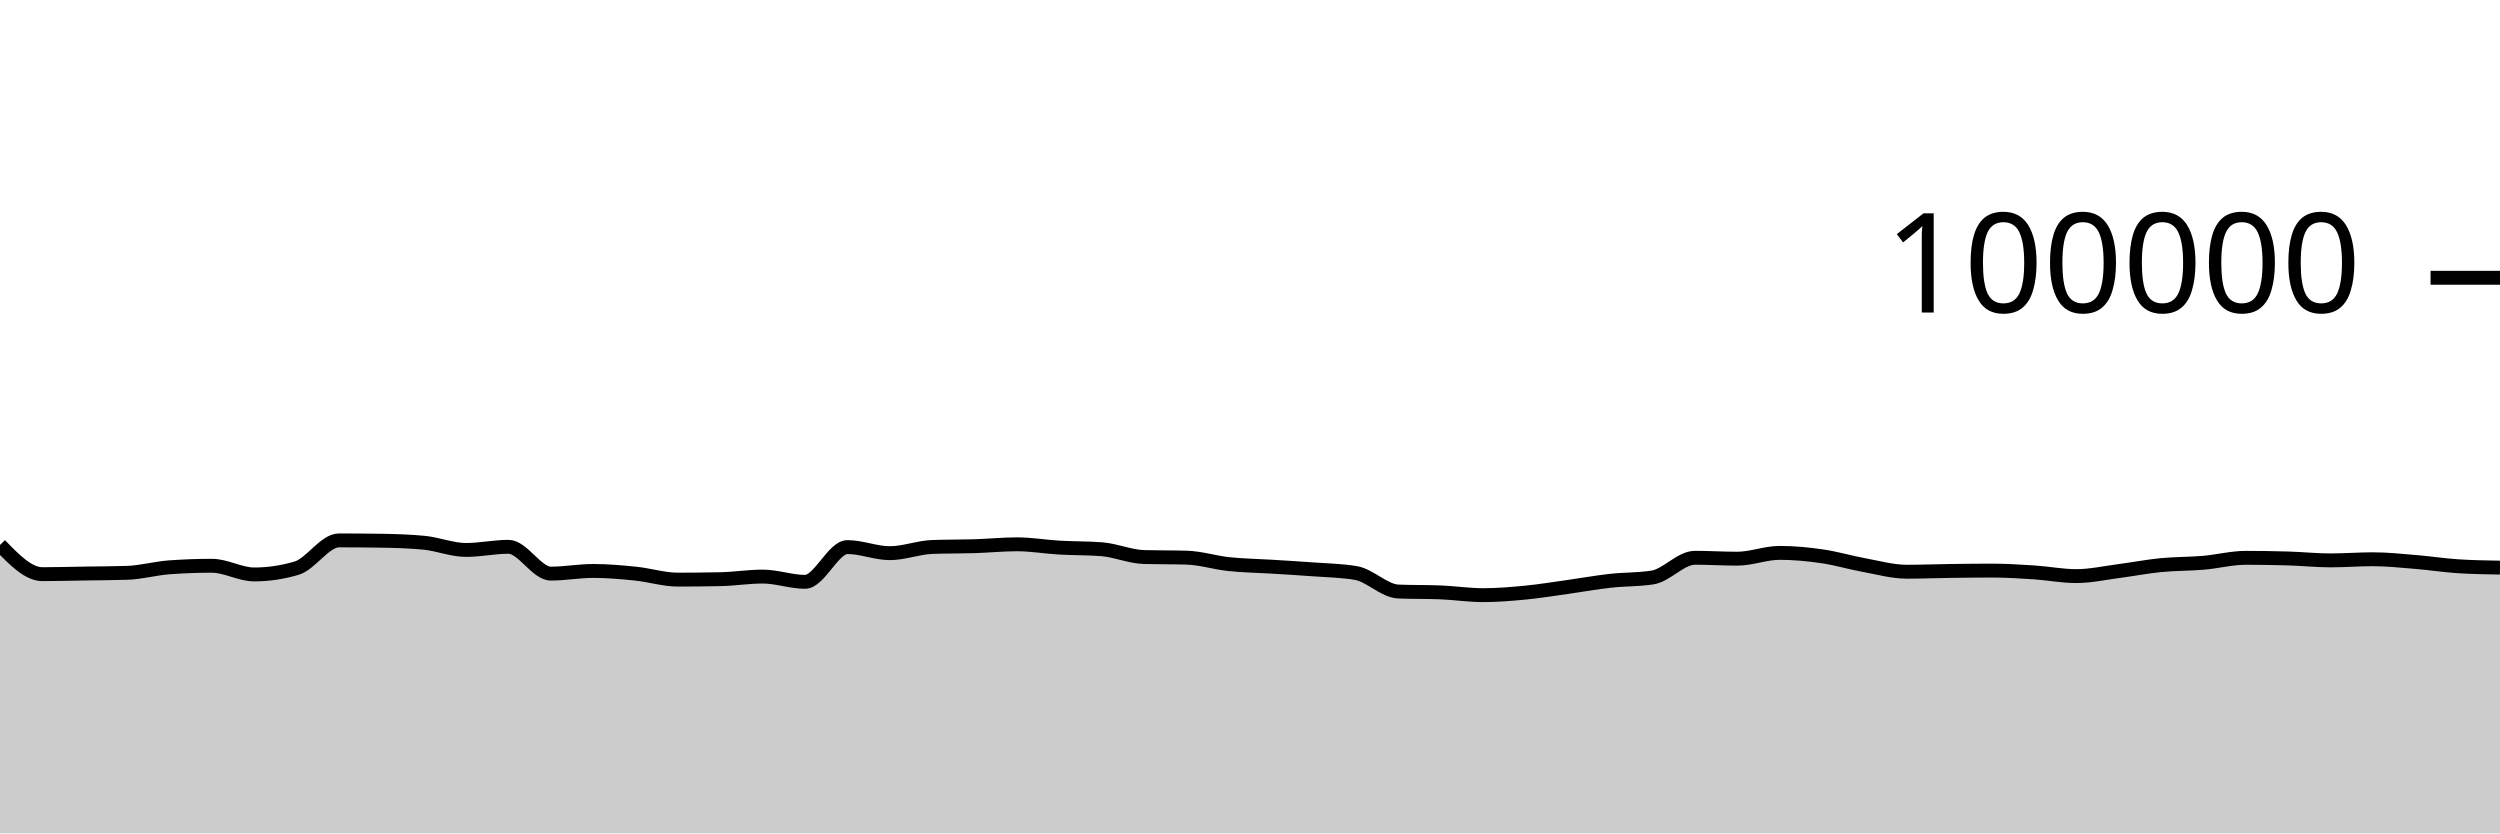
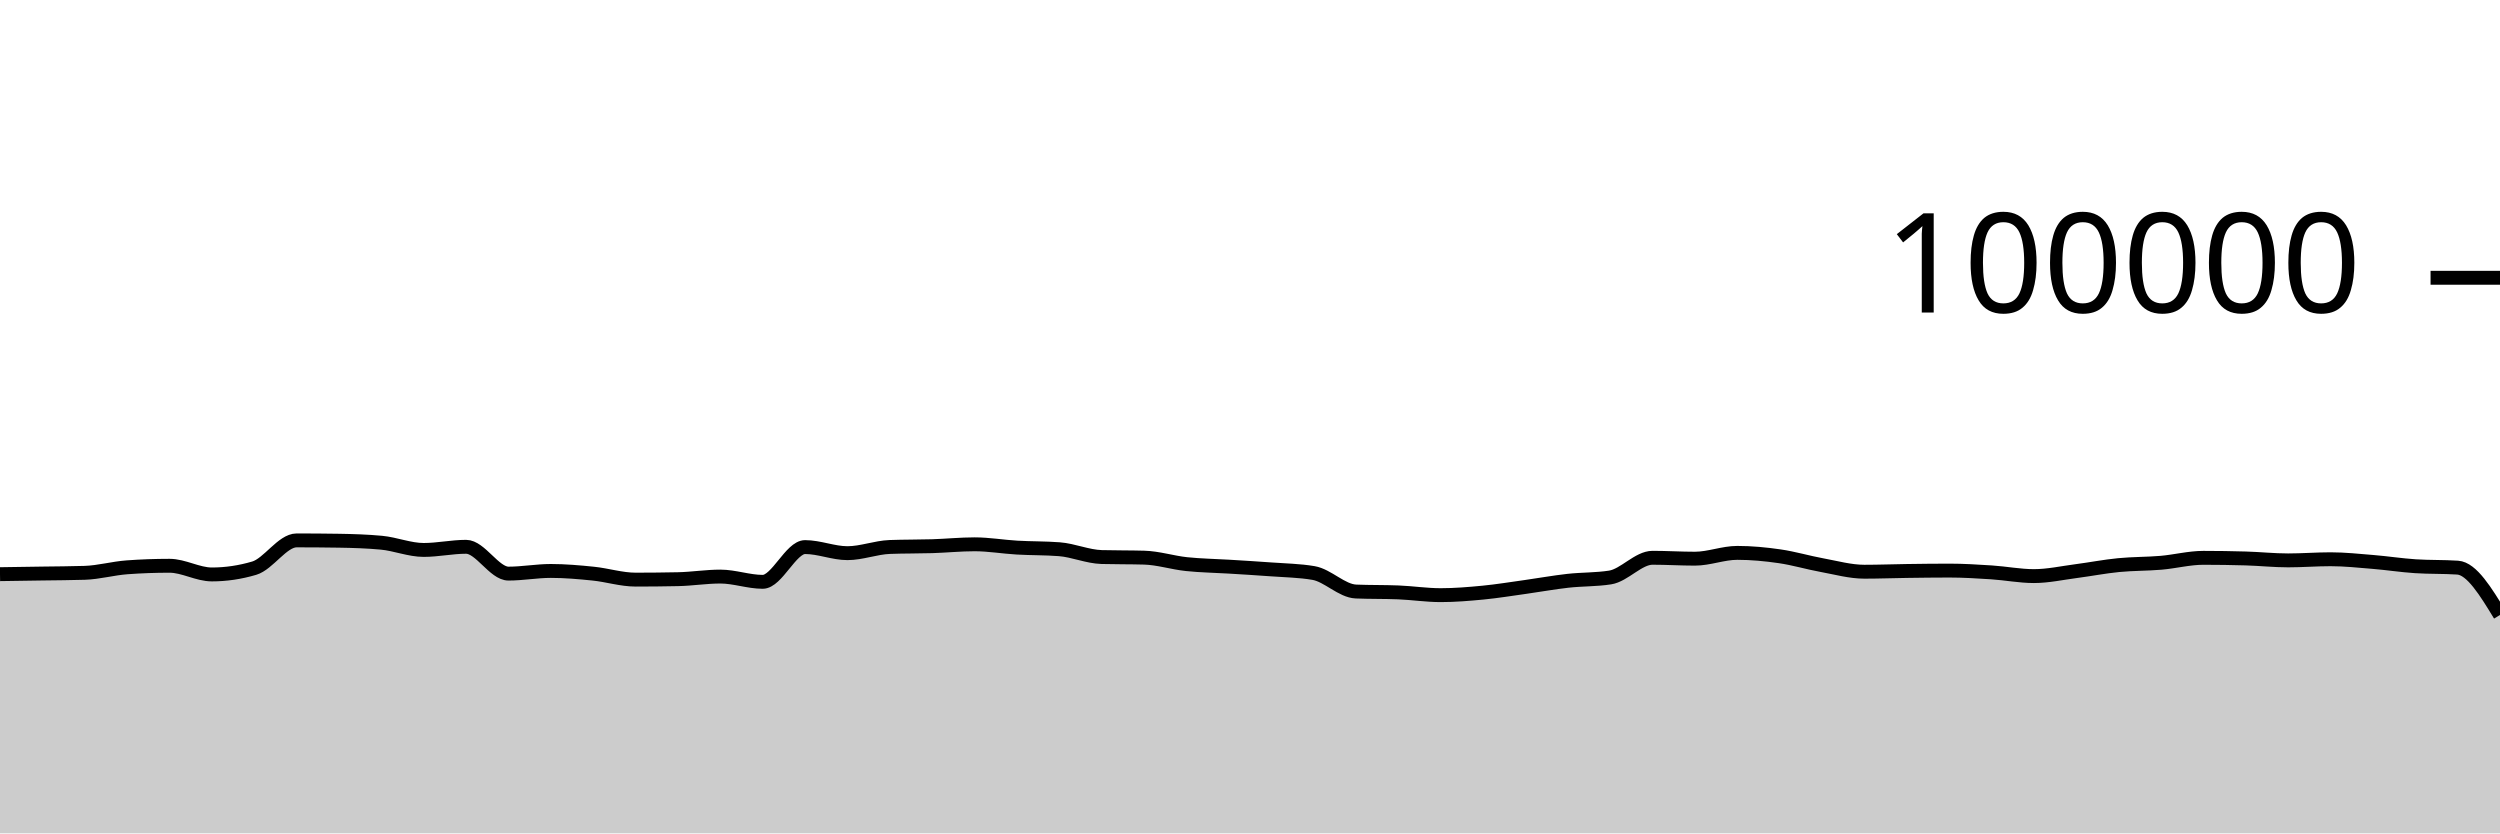
<svg xmlns="http://www.w3.org/2000/svg" viewBox="0 0 180 60">
  <g transform="translate(0,20)">
-     <path class="area" fill="rgba(0, 0, 0, 0.2)" d="M0,19.238C1.017,20.289,2.034,21.34,3.051,21.34C4.068,21.34,5.085,21.31,6.102,21.294C7.119,21.278,8.136,21.278,9.153,21.244C10.169,21.211,11.186,20.92,12.203,20.846C13.22,20.772,14.237,20.735,15.254,20.735C16.271,20.735,17.288,21.36,18.305,21.36C19.322,21.36,20.339,21.209,21.356,20.908C22.373,20.607,23.39,18.908,24.407,18.908C25.424,18.908,26.441,18.916,27.458,18.932C28.475,18.949,29.492,18.98,30.508,19.075C31.525,19.17,32.542,19.596,33.559,19.596C34.576,19.596,35.593,19.369,36.61,19.369C37.627,19.369,38.644,21.3,39.661,21.3C40.678,21.3,41.695,21.108,42.712,21.108C43.729,21.108,44.746,21.198,45.763,21.302C46.78,21.406,47.797,21.733,48.814,21.733C49.831,21.733,50.847,21.722,51.864,21.701C52.881,21.68,53.898,21.513,54.915,21.513C55.932,21.513,56.949,21.892,57.966,21.892C58.983,21.892,60,19.39,61.017,19.39C62.034,19.39,63.051,19.828,64.068,19.828C65.085,19.828,66.102,19.419,67.119,19.382C68.136,19.344,69.153,19.357,70.169,19.326C71.186,19.294,72.203,19.19,73.22,19.19C74.237,19.19,75.254,19.368,76.271,19.427C77.288,19.486,78.305,19.466,79.322,19.544C80.339,19.623,81.356,20.079,82.373,20.107C83.39,20.135,84.407,20.121,85.424,20.15C86.441,20.178,87.458,20.508,88.475,20.616C89.492,20.724,90.508,20.735,91.525,20.798C92.542,20.861,93.559,20.919,94.576,20.996C95.593,21.072,96.61,21.083,97.627,21.257C98.644,21.431,99.661,22.548,100.678,22.59C101.695,22.632,102.712,22.611,103.729,22.652C104.746,22.694,105.763,22.851,106.78,22.851C107.797,22.851,108.814,22.766,109.831,22.668C110.847,22.569,111.864,22.402,112.881,22.26C113.898,22.118,114.915,21.932,115.932,21.818C116.949,21.704,117.966,21.738,118.983,21.578C120,21.417,121.017,20.16,122.034,20.16C123.051,20.16,124.068,20.225,125.085,20.225C126.102,20.225,127.119,19.807,128.136,19.807C129.153,19.807,130.169,19.904,131.186,20.052C132.203,20.199,133.22,20.506,134.237,20.691C135.254,20.877,136.271,21.164,137.288,21.164C138.305,21.164,139.322,21.124,140.339,21.11C141.356,21.096,142.373,21.082,143.39,21.082C144.407,21.082,145.424,21.145,146.441,21.211C147.458,21.277,148.475,21.479,149.492,21.479C150.508,21.479,151.525,21.251,152.542,21.119C153.559,20.987,154.576,20.787,155.593,20.688C156.61,20.588,157.627,20.607,158.644,20.52C159.661,20.432,160.678,20.164,161.695,20.164C162.712,20.164,163.729,20.179,164.746,20.209C165.763,20.239,166.78,20.348,167.797,20.348C168.814,20.348,169.831,20.266,170.847,20.266C171.864,20.266,172.881,20.375,173.898,20.459C174.915,20.542,175.932,20.701,176.949,20.768C177.966,20.835,178.983,20.852,180,20.869L180,40C178.983,40,177.966,40,176.949,40C175.932,40,174.915,40,173.898,40C172.881,40,171.864,40,170.847,40C169.831,40,168.814,40,167.797,40C166.78,40,165.763,40,164.746,40C163.729,40,162.712,40,161.695,40C160.678,40,159.661,40,158.644,40C157.627,40,156.61,40,155.593,40C154.576,40,153.559,40,152.542,40C151.525,40,150.508,40,149.492,40C148.475,40,147.458,40,146.441,40C145.424,40,144.407,40,143.39,40C142.373,40,141.356,40,140.339,40C139.322,40,138.305,40,137.288,40C136.271,40,135.254,40,134.237,40C133.22,40,132.203,40,131.186,40C130.169,40,129.153,40,128.136,40C127.119,40,126.102,40,125.085,40C124.068,40,123.051,40,122.034,40C121.017,40,120,40,118.983,40C117.966,40,116.949,40,115.932,40C114.915,40,113.898,40,112.881,40C111.864,40,110.847,40,109.831,40C108.814,40,107.797,40,106.78,40C105.763,40,104.746,40,103.729,40C102.712,40,101.695,40,100.678,40C99.661,40,98.644,40,97.627,40C96.61,40,95.593,40,94.576,40C93.559,40,92.542,40,91.525,40C90.508,40,89.492,40,88.475,40C87.458,40,86.441,40,85.424,40C84.407,40,83.39,40,82.373,40C81.356,40,80.339,40,79.322,40C78.305,40,77.288,40,76.271,40C75.254,40,74.237,40,73.22,40C72.203,40,71.186,40,70.169,40C69.153,40,68.136,40,67.119,40C66.102,40,65.085,40,64.068,40C63.051,40,62.034,40,61.017,40C60,40,58.983,40,57.966,40C56.949,40,55.932,40,54.915,40C53.898,40,52.881,40,51.864,40C50.847,40,49.831,40,48.814,40C47.797,40,46.78,40,45.763,40C44.746,40,43.729,40,42.712,40C41.695,40,40.678,40,39.661,40C38.644,40,37.627,40,36.61,40C35.593,40,34.576,40,33.559,40C32.542,40,31.525,40,30.508,40C29.492,40,28.475,40,27.458,40C26.441,40,25.424,40,24.407,40C23.39,40,22.373,40,21.356,40C20.339,40,19.322,40,18.305,40C17.288,40,16.271,40,15.254,40C14.237,40,13.22,40,12.203,40C11.186,40,10.169,40,9.153,40C8.136,40,7.119,40,6.102,40C5.085,40,4.068,40,3.051,40C2.034,40,1.017,40,0,40Z" />
-     <path class="line" stroke="black" fill="none" d="M0,19.238C1.017,20.289,2.034,21.34,3.051,21.34C4.068,21.34,5.085,21.31,6.102,21.294C7.119,21.278,8.136,21.278,9.153,21.244C10.169,21.211,11.186,20.92,12.203,20.846C13.22,20.772,14.237,20.735,15.254,20.735C16.271,20.735,17.288,21.36,18.305,21.36C19.322,21.36,20.339,21.209,21.356,20.908C22.373,20.607,23.39,18.908,24.407,18.908C25.424,18.908,26.441,18.916,27.458,18.932C28.475,18.949,29.492,18.98,30.508,19.075C31.525,19.17,32.542,19.596,33.559,19.596C34.576,19.596,35.593,19.369,36.61,19.369C37.627,19.369,38.644,21.3,39.661,21.3C40.678,21.3,41.695,21.108,42.712,21.108C43.729,21.108,44.746,21.198,45.763,21.302C46.78,21.406,47.797,21.733,48.814,21.733C49.831,21.733,50.847,21.722,51.864,21.701C52.881,21.68,53.898,21.513,54.915,21.513C55.932,21.513,56.949,21.892,57.966,21.892C58.983,21.892,60,19.39,61.017,19.39C62.034,19.39,63.051,19.828,64.068,19.828C65.085,19.828,66.102,19.419,67.119,19.382C68.136,19.344,69.153,19.357,70.169,19.326C71.186,19.294,72.203,19.19,73.22,19.19C74.237,19.19,75.254,19.368,76.271,19.427C77.288,19.486,78.305,19.466,79.322,19.544C80.339,19.623,81.356,20.079,82.373,20.107C83.39,20.135,84.407,20.121,85.424,20.15C86.441,20.178,87.458,20.508,88.475,20.616C89.492,20.724,90.508,20.735,91.525,20.798C92.542,20.861,93.559,20.919,94.576,20.996C95.593,21.072,96.61,21.083,97.627,21.257C98.644,21.431,99.661,22.548,100.678,22.59C101.695,22.632,102.712,22.611,103.729,22.652C104.746,22.694,105.763,22.851,106.78,22.851C107.797,22.851,108.814,22.766,109.831,22.668C110.847,22.569,111.864,22.402,112.881,22.26C113.898,22.118,114.915,21.932,115.932,21.818C116.949,21.704,117.966,21.738,118.983,21.578C120,21.417,121.017,20.16,122.034,20.16C123.051,20.16,124.068,20.225,125.085,20.225C126.102,20.225,127.119,19.807,128.136,19.807C129.153,19.807,130.169,19.904,131.186,20.052C132.203,20.199,133.22,20.506,134.237,20.691C135.254,20.877,136.271,21.164,137.288,21.164C138.305,21.164,139.322,21.124,140.339,21.11C141.356,21.096,142.373,21.082,143.39,21.082C144.407,21.082,145.424,21.145,146.441,21.211C147.458,21.277,148.475,21.479,149.492,21.479C150.508,21.479,151.525,21.251,152.542,21.119C153.559,20.987,154.576,20.787,155.593,20.688C156.61,20.588,157.627,20.607,158.644,20.52C159.661,20.432,160.678,20.164,161.695,20.164C162.712,20.164,163.729,20.179,164.746,20.209C165.763,20.239,166.78,20.348,167.797,20.348C168.814,20.348,169.831,20.266,170.847,20.266C171.864,20.266,172.881,20.375,173.898,20.459C174.915,20.542,175.932,20.701,176.949,20.768C177.966,20.835,178.983,20.852,180,20.869" />
+     <path class="area" fill="rgba(0, 0, 0, 0.2)" d="M0,21.34C1.017,21.325,2.034,21.31,3.051,21.294C4.068,21.278,5.085,21.278,6.102,21.244C7.119,21.211,8.136,20.92,9.153,20.846C10.169,20.772,11.186,20.735,12.203,20.735C13.22,20.735,14.237,21.36,15.254,21.36C16.271,21.36,17.288,21.209,18.305,20.908C19.322,20.607,20.339,18.908,21.356,18.908C22.373,18.908,23.39,18.916,24.407,18.932C25.424,18.949,26.441,18.98,27.458,19.075C28.475,19.17,29.492,19.596,30.508,19.596C31.525,19.596,32.542,19.369,33.559,19.369C34.576,19.369,35.593,21.3,36.61,21.3C37.627,21.3,38.644,21.108,39.661,21.108C40.678,21.108,41.695,21.198,42.712,21.302C43.729,21.406,44.746,21.733,45.763,21.733C46.78,21.733,47.797,21.722,48.814,21.701C49.831,21.68,50.847,21.513,51.864,21.513C52.881,21.513,53.898,21.892,54.915,21.892C55.932,21.892,56.949,19.39,57.966,19.39C58.983,19.39,60,19.828,61.017,19.828C62.034,19.828,63.051,19.419,64.068,19.382C65.085,19.344,66.102,19.357,67.119,19.326C68.136,19.294,69.153,19.19,70.169,19.19C71.186,19.19,72.203,19.368,73.22,19.427C74.237,19.486,75.254,19.466,76.271,19.544C77.288,19.623,78.305,20.079,79.322,20.107C80.339,20.135,81.356,20.121,82.373,20.15C83.39,20.178,84.407,20.508,85.424,20.616C86.441,20.724,87.458,20.735,88.475,20.798C89.492,20.861,90.508,20.919,91.525,20.996C92.542,21.072,93.559,21.083,94.576,21.257C95.593,21.431,96.61,22.548,97.627,22.59C98.644,22.632,99.661,22.611,100.678,22.652C101.695,22.694,102.712,22.851,103.729,22.851C104.746,22.851,105.763,22.766,106.78,22.668C107.797,22.569,108.814,22.402,109.831,22.26C110.847,22.118,111.864,21.932,112.881,21.818C113.898,21.704,114.915,21.738,115.932,21.578C116.949,21.417,117.966,20.16,118.983,20.16C120,20.16,121.017,20.225,122.034,20.225C123.051,20.225,124.068,19.807,125.085,19.807C126.102,19.807,127.119,19.904,128.136,20.052C129.153,20.199,130.169,20.506,131.186,20.691C132.203,20.877,133.22,21.164,134.237,21.164C135.254,21.164,136.271,21.124,137.288,21.11C138.305,21.096,139.322,21.082,140.339,21.082C141.356,21.082,142.373,21.145,143.39,21.211C144.407,21.277,145.424,21.479,146.441,21.479C147.458,21.479,148.475,21.251,149.492,21.119C150.508,20.987,151.525,20.787,152.542,20.688C153.559,20.588,154.576,20.607,155.593,20.52C156.61,20.432,157.627,20.164,158.644,20.164C159.661,20.164,160.678,20.179,161.695,20.209C162.712,20.239,163.729,20.348,164.746,20.348C165.763,20.348,166.78,20.266,167.797,20.266C168.814,20.266,169.831,20.375,170.847,20.459C171.864,20.542,172.881,20.701,173.898,20.768C174.915,20.835,175.932,20.802,176.949,20.869C177.966,20.936,178.983,22.607,180,24.278L180,40C178.983,40,177.966,40,176.949,40C175.932,40,174.915,40,173.898,40C172.881,40,171.864,40,170.847,40C169.831,40,168.814,40,167.797,40C166.78,40,165.763,40,164.746,40C163.729,40,162.712,40,161.695,40C160.678,40,159.661,40,158.644,40C157.627,40,156.61,40,155.593,40C154.576,40,153.559,40,152.542,40C151.525,40,150.508,40,149.492,40C148.475,40,147.458,40,146.441,40C145.424,40,144.407,40,143.39,40C142.373,40,141.356,40,140.339,40C139.322,40,138.305,40,137.288,40C136.271,40,135.254,40,134.237,40C133.22,40,132.203,40,131.186,40C130.169,40,129.153,40,128.136,40C127.119,40,126.102,40,125.085,40C124.068,40,123.051,40,122.034,40C121.017,40,120,40,118.983,40C117.966,40,116.949,40,115.932,40C114.915,40,113.898,40,112.881,40C111.864,40,110.847,40,109.831,40C108.814,40,107.797,40,106.78,40C105.763,40,104.746,40,103.729,40C102.712,40,101.695,40,100.678,40C99.661,40,98.644,40,97.627,40C96.61,40,95.593,40,94.576,40C93.559,40,92.542,40,91.525,40C90.508,40,89.492,40,88.475,40C87.458,40,86.441,40,85.424,40C84.407,40,83.39,40,82.373,40C81.356,40,80.339,40,79.322,40C78.305,40,77.288,40,76.271,40C75.254,40,74.237,40,73.22,40C72.203,40,71.186,40,70.169,40C69.153,40,68.136,40,67.119,40C66.102,40,65.085,40,64.068,40C63.051,40,62.034,40,61.017,40C60,40,58.983,40,57.966,40C56.949,40,55.932,40,54.915,40C53.898,40,52.881,40,51.864,40C50.847,40,49.831,40,48.814,40C47.797,40,46.78,40,45.763,40C44.746,40,43.729,40,42.712,40C41.695,40,40.678,40,39.661,40C38.644,40,37.627,40,36.61,40C35.593,40,34.576,40,33.559,40C32.542,40,31.525,40,30.508,40C29.492,40,28.475,40,27.458,40C26.441,40,25.424,40,24.407,40C23.39,40,22.373,40,21.356,40C20.339,40,19.322,40,18.305,40C17.288,40,16.271,40,15.254,40C14.237,40,13.22,40,12.203,40C11.186,40,10.169,40,9.153,40C8.136,40,7.119,40,6.102,40C5.085,40,4.068,40,3.051,40C2.034,40,1.017,40,0,40Z" />
+     <path class="line" stroke="black" fill="none" d="M0,21.34C1.017,21.325,2.034,21.31,3.051,21.294C4.068,21.278,5.085,21.278,6.102,21.244C7.119,21.211,8.136,20.92,9.153,20.846C10.169,20.772,11.186,20.735,12.203,20.735C13.22,20.735,14.237,21.36,15.254,21.36C16.271,21.36,17.288,21.209,18.305,20.908C19.322,20.607,20.339,18.908,21.356,18.908C22.373,18.908,23.39,18.916,24.407,18.932C25.424,18.949,26.441,18.98,27.458,19.075C28.475,19.17,29.492,19.596,30.508,19.596C31.525,19.596,32.542,19.369,33.559,19.369C34.576,19.369,35.593,21.3,36.61,21.3C37.627,21.3,38.644,21.108,39.661,21.108C40.678,21.108,41.695,21.198,42.712,21.302C43.729,21.406,44.746,21.733,45.763,21.733C46.78,21.733,47.797,21.722,48.814,21.701C49.831,21.68,50.847,21.513,51.864,21.513C52.881,21.513,53.898,21.892,54.915,21.892C55.932,21.892,56.949,19.39,57.966,19.39C58.983,19.39,60,19.828,61.017,19.828C62.034,19.828,63.051,19.419,64.068,19.382C65.085,19.344,66.102,19.357,67.119,19.326C68.136,19.294,69.153,19.19,70.169,19.19C71.186,19.19,72.203,19.368,73.22,19.427C74.237,19.486,75.254,19.466,76.271,19.544C77.288,19.623,78.305,20.079,79.322,20.107C80.339,20.135,81.356,20.121,82.373,20.15C83.39,20.178,84.407,20.508,85.424,20.616C86.441,20.724,87.458,20.735,88.475,20.798C89.492,20.861,90.508,20.919,91.525,20.996C92.542,21.072,93.559,21.083,94.576,21.257C95.593,21.431,96.61,22.548,97.627,22.59C98.644,22.632,99.661,22.611,100.678,22.652C101.695,22.694,102.712,22.851,103.729,22.851C104.746,22.851,105.763,22.766,106.78,22.668C107.797,22.569,108.814,22.402,109.831,22.26C110.847,22.118,111.864,21.932,112.881,21.818C113.898,21.704,114.915,21.738,115.932,21.578C116.949,21.417,117.966,20.16,118.983,20.16C120,20.16,121.017,20.225,122.034,20.225C123.051,20.225,124.068,19.807,125.085,19.807C126.102,19.807,127.119,19.904,128.136,20.052C129.153,20.199,130.169,20.506,131.186,20.691C132.203,20.877,133.22,21.164,134.237,21.164C135.254,21.164,136.271,21.124,137.288,21.11C138.305,21.096,139.322,21.082,140.339,21.082C141.356,21.082,142.373,21.145,143.39,21.211C144.407,21.277,145.424,21.479,146.441,21.479C147.458,21.479,148.475,21.251,149.492,21.119C150.508,20.987,151.525,20.787,152.542,20.688C153.559,20.588,154.576,20.607,155.593,20.52C156.61,20.432,157.627,20.164,158.644,20.164C159.661,20.164,160.678,20.179,161.695,20.209C162.712,20.239,163.729,20.348,164.746,20.348C165.763,20.348,166.78,20.266,167.797,20.266C168.814,20.266,169.831,20.375,170.847,20.459C171.864,20.542,172.881,20.701,173.898,20.768C174.915,20.835,175.932,20.802,176.949,20.869C177.966,20.936,178.983,22.607,180,24.278" />
    <path class="axis-ceiling" stroke-width="1" stroke="black" fill="none" d="M175,0L180,0" />
    <text class="axis-ceiling-label" font-family="sans-serif" text-anchor="end" font-size="10px" x="170" y="2.5">100000</text>
  </g>
</svg>
